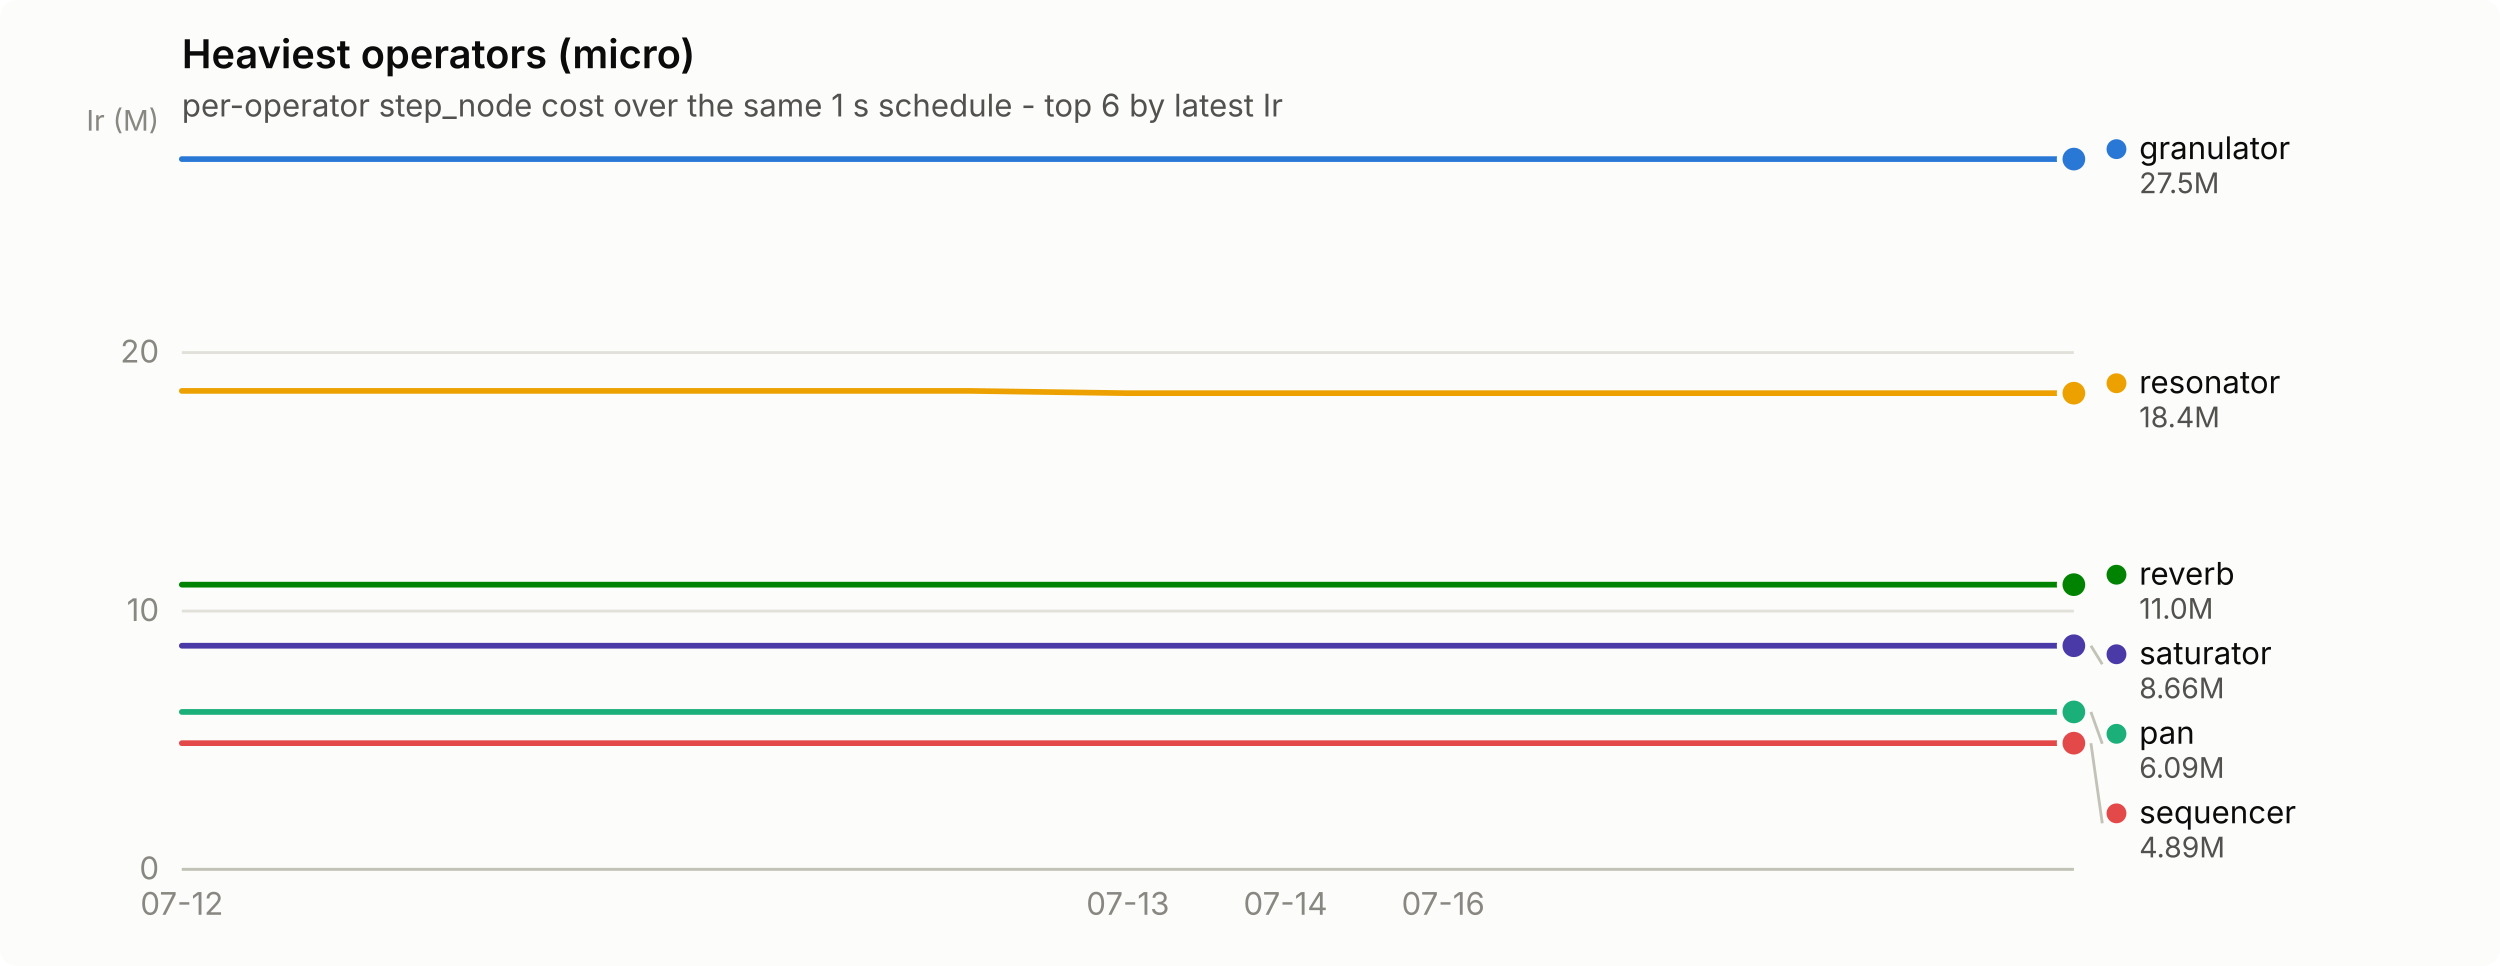
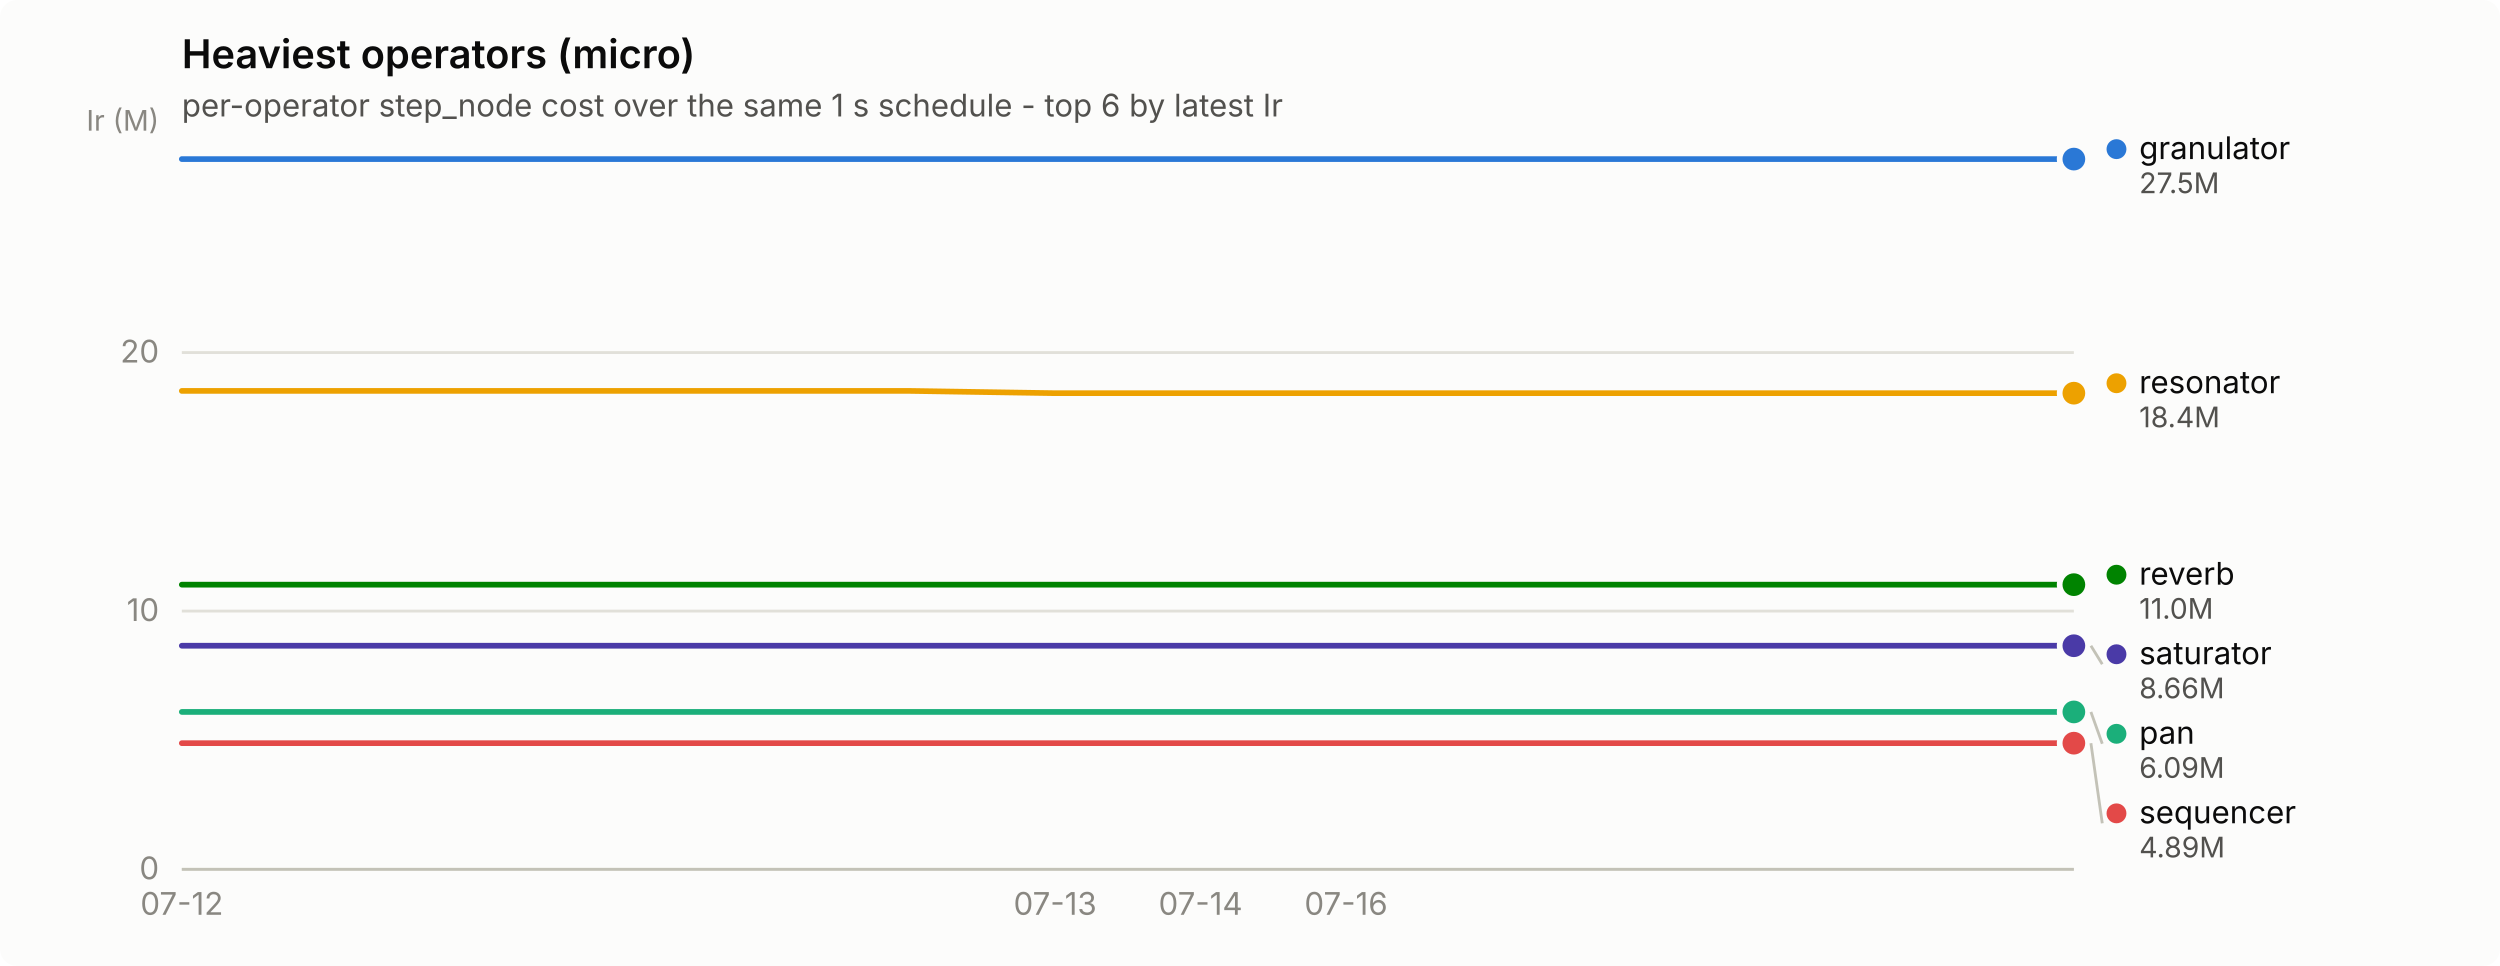
<svg xmlns="http://www.w3.org/2000/svg" width="880" height="340" viewBox="0 0 880 340" role="img" aria-label="Heaviest operators (micro)">
  <rect width="880" height="340" rx="6" fill="#fcfcfb" />
  <text x="64" y="24" font-family="system-ui, -apple-system, &quot;Segoe UI&quot;, sans-serif" font-size="14" font-weight="600" fill="#0b0b0b">Heaviest operators (micro)</text>
  <text x="64" y="41" font-family="system-ui, -apple-system, &quot;Segoe UI&quot;, sans-serif" font-size="11" fill="#52514e">per-operator step_node cost over the same 1 s schedule - top 6 by latest Ir</text>
  <line x1="64" y1="306.0" x2="730" y2="306.0" stroke="#e1e0d9" stroke-width="1" />
  <text x="56" y="309.5" text-anchor="end" font-family="system-ui, -apple-system, &quot;Segoe UI&quot;, sans-serif" font-size="11" style="font-variant-numeric: tabular-nums" fill="#898781">0</text>
  <line x1="64" y1="215.1" x2="730" y2="215.1" stroke="#e1e0d9" stroke-width="1" />
  <text x="56" y="218.6" text-anchor="end" font-family="system-ui, -apple-system, &quot;Segoe UI&quot;, sans-serif" font-size="11" style="font-variant-numeric: tabular-nums" fill="#898781">10</text>
  <line x1="64" y1="124.1" x2="730" y2="124.1" stroke="#e1e0d9" stroke-width="1" />
  <text x="56" y="127.6" text-anchor="end" font-family="system-ui, -apple-system, &quot;Segoe UI&quot;, sans-serif" font-size="11" style="font-variant-numeric: tabular-nums" fill="#898781">20</text>
  <text x="56" y="46" text-anchor="end" font-family="system-ui, -apple-system, &quot;Segoe UI&quot;, sans-serif" font-size="10" fill="#898781">Ir (M)</text>
  <line x1="64" y1="306" x2="730" y2="306" stroke="#c3c2b7" stroke-width="1" />
  <text x="64.0" y="322" text-anchor="middle" font-family="system-ui, -apple-system, &quot;Segoe UI&quot;, sans-serif" font-size="11" style="font-variant-numeric: tabular-nums" fill="#898781">07-12</text>
-   <text x="397.0" y="322" text-anchor="middle" font-family="system-ui, -apple-system, &quot;Segoe UI&quot;, sans-serif" font-size="11" style="font-variant-numeric: tabular-nums" fill="#898781">07-13</text>
-   <text x="452.5" y="322" text-anchor="middle" font-family="system-ui, -apple-system, &quot;Segoe UI&quot;, sans-serif" font-size="11" style="font-variant-numeric: tabular-nums" fill="#898781">07-14</text>
-   <text x="508.0" y="322" text-anchor="middle" font-family="system-ui, -apple-system, &quot;Segoe UI&quot;, sans-serif" font-size="11" style="font-variant-numeric: tabular-nums" fill="#898781">07-16</text>
-   <path d="M64.0,56.0 L119.5,56.0 L175.0,56.0 L230.5,56.0 L286.0,56.0 L341.5,56.0 L397.0,56.0 L452.5,56.0 L508.0,56.0 L563.5,56.0 L619.0,56.0 L674.5,56.0 L730.0,56.0" fill="none" stroke="#2a78d6" stroke-width="2" stroke-linejoin="round" stroke-linecap="round" />
+   <text x="371.4" y="322" text-anchor="middle" font-family="system-ui, -apple-system, &quot;Segoe UI&quot;, sans-serif" font-size="11" style="font-variant-numeric: tabular-nums" fill="#898781">07-13</text>
+   <text x="422.6" y="322" text-anchor="middle" font-family="system-ui, -apple-system, &quot;Segoe UI&quot;, sans-serif" font-size="11" style="font-variant-numeric: tabular-nums" fill="#898781">07-14</text>
+   <text x="473.8" y="322" text-anchor="middle" font-family="system-ui, -apple-system, &quot;Segoe UI&quot;, sans-serif" font-size="11" style="font-variant-numeric: tabular-nums" fill="#898781">07-16</text>
+   <path d="M64.0,56.0 L115.2,56.0 L166.5,56.0 L217.7,56.0 L268.9,56.0 L320.2,56.0 L371.4,56.0 L422.6,56.0 L473.8,56.0 L525.1,56.0 L576.3,56.0 L627.5,56.0 L678.8,56.0 L730.0,56.0" fill="none" stroke="#2a78d6" stroke-width="2" stroke-linejoin="round" stroke-linecap="round" />
  <circle cx="730.0" cy="56.0" r="6" fill="#fcfcfb" />
  <circle cx="730.0" cy="56.0" r="4" fill="#2a78d6" />
-   <path d="M64.0,250.6 L119.5,250.6 L175.0,250.6 L230.5,250.6 L286.0,250.6 L341.5,250.6 L397.0,250.6 L452.5,250.6 L508.0,250.6 L563.5,250.6 L619.0,250.6 L674.5,250.6 L730.0,250.6" fill="none" stroke="#1baf7a" stroke-width="2" stroke-linejoin="round" stroke-linecap="round" />
+   <path d="M64.0,250.6 L115.2,250.6 L166.5,250.6 L217.7,250.6 L268.9,250.6 L320.2,250.6 L371.4,250.6 L422.6,250.6 L473.8,250.6 L525.1,250.6 L576.3,250.6 L627.5,250.6 L678.8,250.6 L730.0,250.6" fill="none" stroke="#1baf7a" stroke-width="2" stroke-linejoin="round" stroke-linecap="round" />
  <circle cx="730.0" cy="250.6" r="6" fill="#fcfcfb" />
  <circle cx="730.0" cy="250.6" r="4" fill="#1baf7a" />
-   <path d="M64.0,137.6 L119.5,137.6 L175.0,137.6 L230.5,137.6 L286.0,137.6 L341.5,137.6 L397.0,138.4 L452.5,138.4 L508.0,138.4 L563.5,138.4 L619.0,138.4 L674.5,138.4 L730.0,138.4" fill="none" stroke="#eda100" stroke-width="2" stroke-linejoin="round" stroke-linecap="round" />
+   <path d="M64.0,137.6 L115.2,137.6 L166.5,137.6 L217.7,137.6 L268.9,137.6 L320.2,137.6 L371.4,138.4 L422.6,138.4 L473.8,138.4 L525.1,138.4 L576.3,138.4 L627.5,138.4 L678.8,138.4 L730.0,138.4" fill="none" stroke="#eda100" stroke-width="2" stroke-linejoin="round" stroke-linecap="round" />
  <circle cx="730.0" cy="138.4" r="6" fill="#fcfcfb" />
  <circle cx="730.0" cy="138.4" r="4" fill="#eda100" />
-   <path d="M64.0,205.8 L119.5,205.8 L175.0,205.8 L230.5,205.8 L286.0,205.8 L341.5,205.8 L397.0,205.8 L452.5,205.8 L508.0,205.8 L563.5,205.8 L619.0,205.8 L674.5,205.8 L730.0,205.8" fill="none" stroke="#008300" stroke-width="2" stroke-linejoin="round" stroke-linecap="round" />
+   <path d="M64.0,205.8 L115.2,205.8 L166.5,205.8 L217.7,205.8 L268.9,205.8 L320.2,205.8 L371.4,205.8 L422.6,205.8 L473.8,205.8 L525.1,205.8 L576.3,205.8 L627.5,205.8 L678.8,205.8 L730.0,205.8" fill="none" stroke="#008300" stroke-width="2" stroke-linejoin="round" stroke-linecap="round" />
  <circle cx="730.0" cy="205.8" r="6" fill="#fcfcfb" />
  <circle cx="730.0" cy="205.8" r="4" fill="#008300" />
-   <path d="M64.0,227.3 L119.5,227.3 L175.0,227.3 L230.5,227.3 L286.0,227.3 L341.5,227.3 L397.0,227.3 L452.5,227.3 L508.0,227.3 L563.5,227.3 L619.0,227.3 L674.5,227.3 L730.0,227.3" fill="none" stroke="#4a3aa7" stroke-width="2" stroke-linejoin="round" stroke-linecap="round" />
+   <path d="M64.0,227.3 L115.2,227.3 L166.5,227.3 L217.7,227.3 L268.9,227.3 L320.2,227.3 L371.4,227.3 L422.6,227.3 L473.8,227.3 L525.1,227.3 L576.3,227.3 L627.5,227.3 L678.8,227.3 L730.0,227.3" fill="none" stroke="#4a3aa7" stroke-width="2" stroke-linejoin="round" stroke-linecap="round" />
  <circle cx="730.0" cy="227.3" r="6" fill="#fcfcfb" />
  <circle cx="730.0" cy="227.3" r="4" fill="#4a3aa7" />
-   <path d="M64.0,261.6 L119.5,261.6 L175.0,261.6 L230.5,261.6 L286.0,261.6 L341.5,261.6 L397.0,261.6 L452.5,261.6 L508.0,261.6 L563.5,261.6 L619.0,261.6 L674.5,261.6 L730.0,261.6" fill="none" stroke="#e34948" stroke-width="2" stroke-linejoin="round" stroke-linecap="round" />
+   <path d="M64.0,261.6 L115.2,261.6 L166.5,261.6 L217.7,261.6 L268.9,261.6 L320.2,261.6 L371.4,261.6 L422.6,261.6 L473.8,261.6 L525.1,261.6 L576.3,261.6 L627.5,261.6 L678.8,261.6 L730.0,261.6" fill="none" stroke="#e34948" stroke-width="2" stroke-linejoin="round" stroke-linecap="round" />
  <circle cx="730.0" cy="261.6" r="6" fill="#fcfcfb" />
  <circle cx="730.0" cy="261.6" r="4" fill="#e34948" />
  <circle cx="745.0" cy="52.5" r="3.5" fill="#2a78d6" />
  <text x="753.0" y="56.0" font-family="system-ui, -apple-system, &quot;Segoe UI&quot;, sans-serif" font-size="11" fill="#0b0b0b">granulator</text>
  <text x="753.0" y="68.0" font-family="system-ui, -apple-system, &quot;Segoe UI&quot;, sans-serif" font-size="10" style="font-variant-numeric: tabular-nums" fill="#52514e">27.5M</text>
  <circle cx="745.0" cy="134.9" r="3.5" fill="#eda100" />
  <text x="753.0" y="138.4" font-family="system-ui, -apple-system, &quot;Segoe UI&quot;, sans-serif" font-size="11" fill="#0b0b0b">resonator</text>
  <text x="753.0" y="150.4" font-family="system-ui, -apple-system, &quot;Segoe UI&quot;, sans-serif" font-size="10" style="font-variant-numeric: tabular-nums" fill="#52514e">18.4M</text>
  <circle cx="745.0" cy="202.3" r="3.5" fill="#008300" />
  <text x="753.0" y="205.8" font-family="system-ui, -apple-system, &quot;Segoe UI&quot;, sans-serif" font-size="11" fill="#0b0b0b">reverb</text>
  <text x="753.0" y="217.8" font-family="system-ui, -apple-system, &quot;Segoe UI&quot;, sans-serif" font-size="10" style="font-variant-numeric: tabular-nums" fill="#52514e">11.0M</text>
  <line x1="736.0" y1="227.3" x2="740.0" y2="233.8" stroke="#c3c2b7" stroke-width="1" />
  <circle cx="745.0" cy="230.3" r="3.5" fill="#4a3aa7" />
  <text x="753.0" y="233.8" font-family="system-ui, -apple-system, &quot;Segoe UI&quot;, sans-serif" font-size="11" fill="#0b0b0b">saturator</text>
  <text x="753.0" y="245.8" font-family="system-ui, -apple-system, &quot;Segoe UI&quot;, sans-serif" font-size="10" style="font-variant-numeric: tabular-nums" fill="#52514e">8.66M</text>
  <line x1="736.0" y1="250.6" x2="740.0" y2="261.8" stroke="#c3c2b7" stroke-width="1" />
  <circle cx="745.0" cy="258.3" r="3.5" fill="#1baf7a" />
  <text x="753.0" y="261.8" font-family="system-ui, -apple-system, &quot;Segoe UI&quot;, sans-serif" font-size="11" fill="#0b0b0b">pan</text>
  <text x="753.0" y="273.8" font-family="system-ui, -apple-system, &quot;Segoe UI&quot;, sans-serif" font-size="10" style="font-variant-numeric: tabular-nums" fill="#52514e">6.09M</text>
  <line x1="736.0" y1="261.6" x2="740.0" y2="289.8" stroke="#c3c2b7" stroke-width="1" />
  <circle cx="745.0" cy="286.3" r="3.5" fill="#e34948" />
  <text x="753.0" y="289.8" font-family="system-ui, -apple-system, &quot;Segoe UI&quot;, sans-serif" font-size="11" fill="#0b0b0b">sequencer</text>
  <text x="753.0" y="301.8" font-family="system-ui, -apple-system, &quot;Segoe UI&quot;, sans-serif" font-size="10" style="font-variant-numeric: tabular-nums" fill="#52514e">4.89M</text>
</svg>
